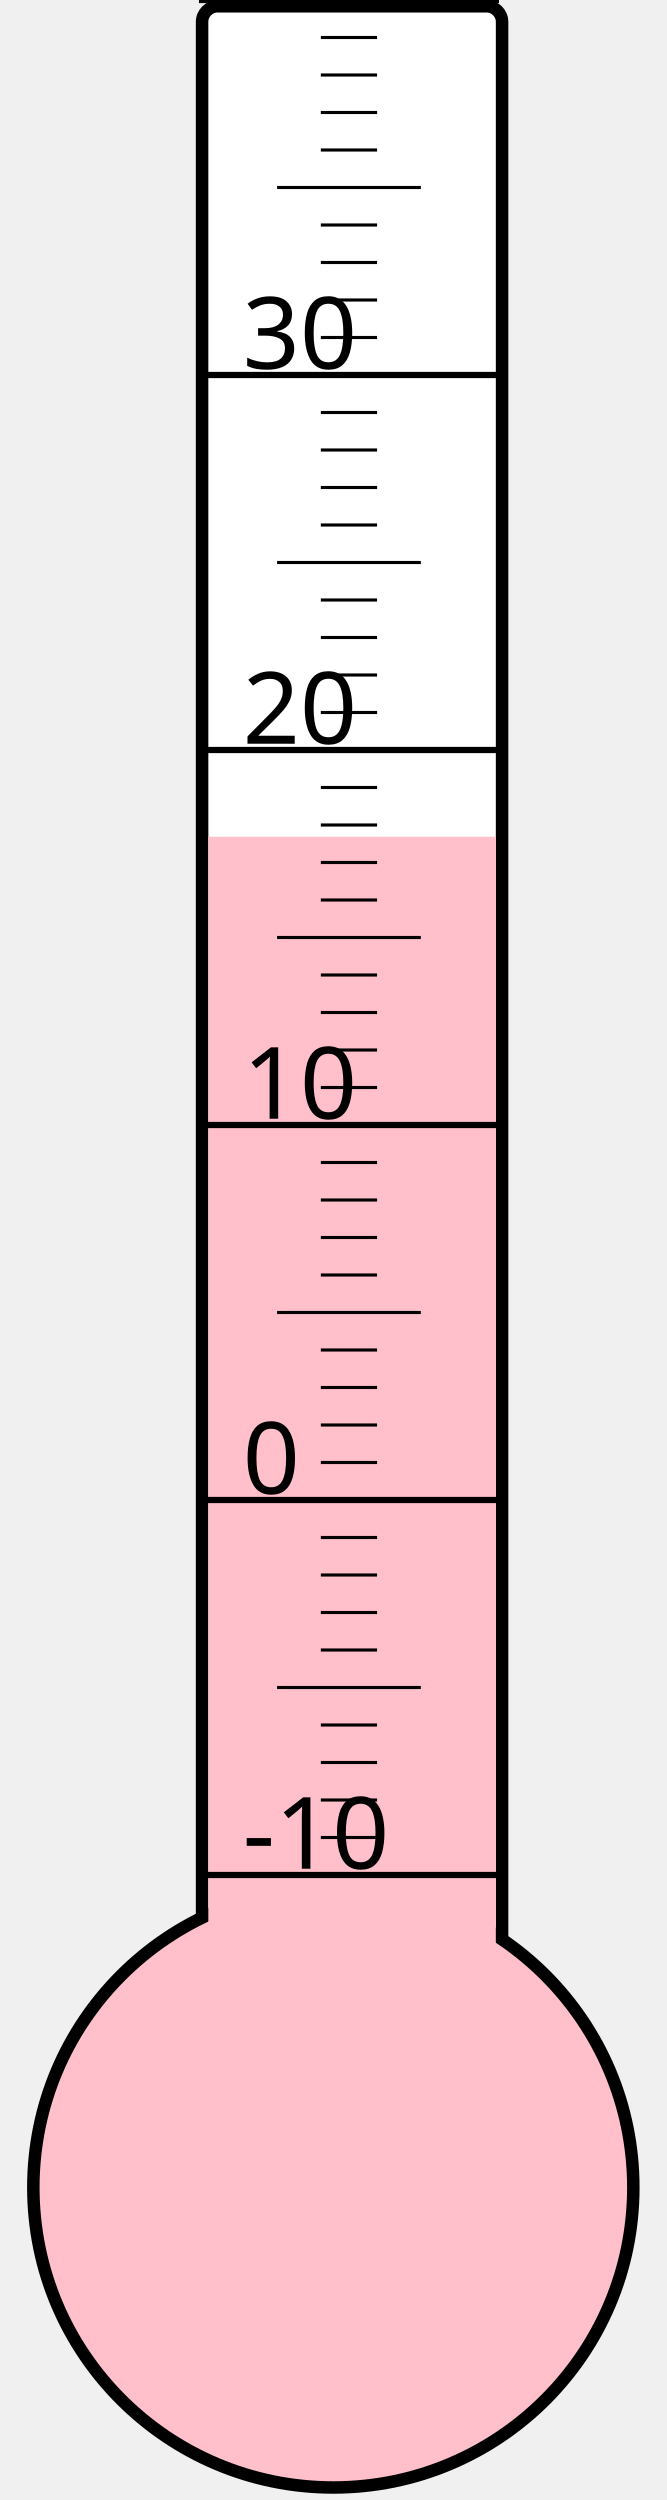
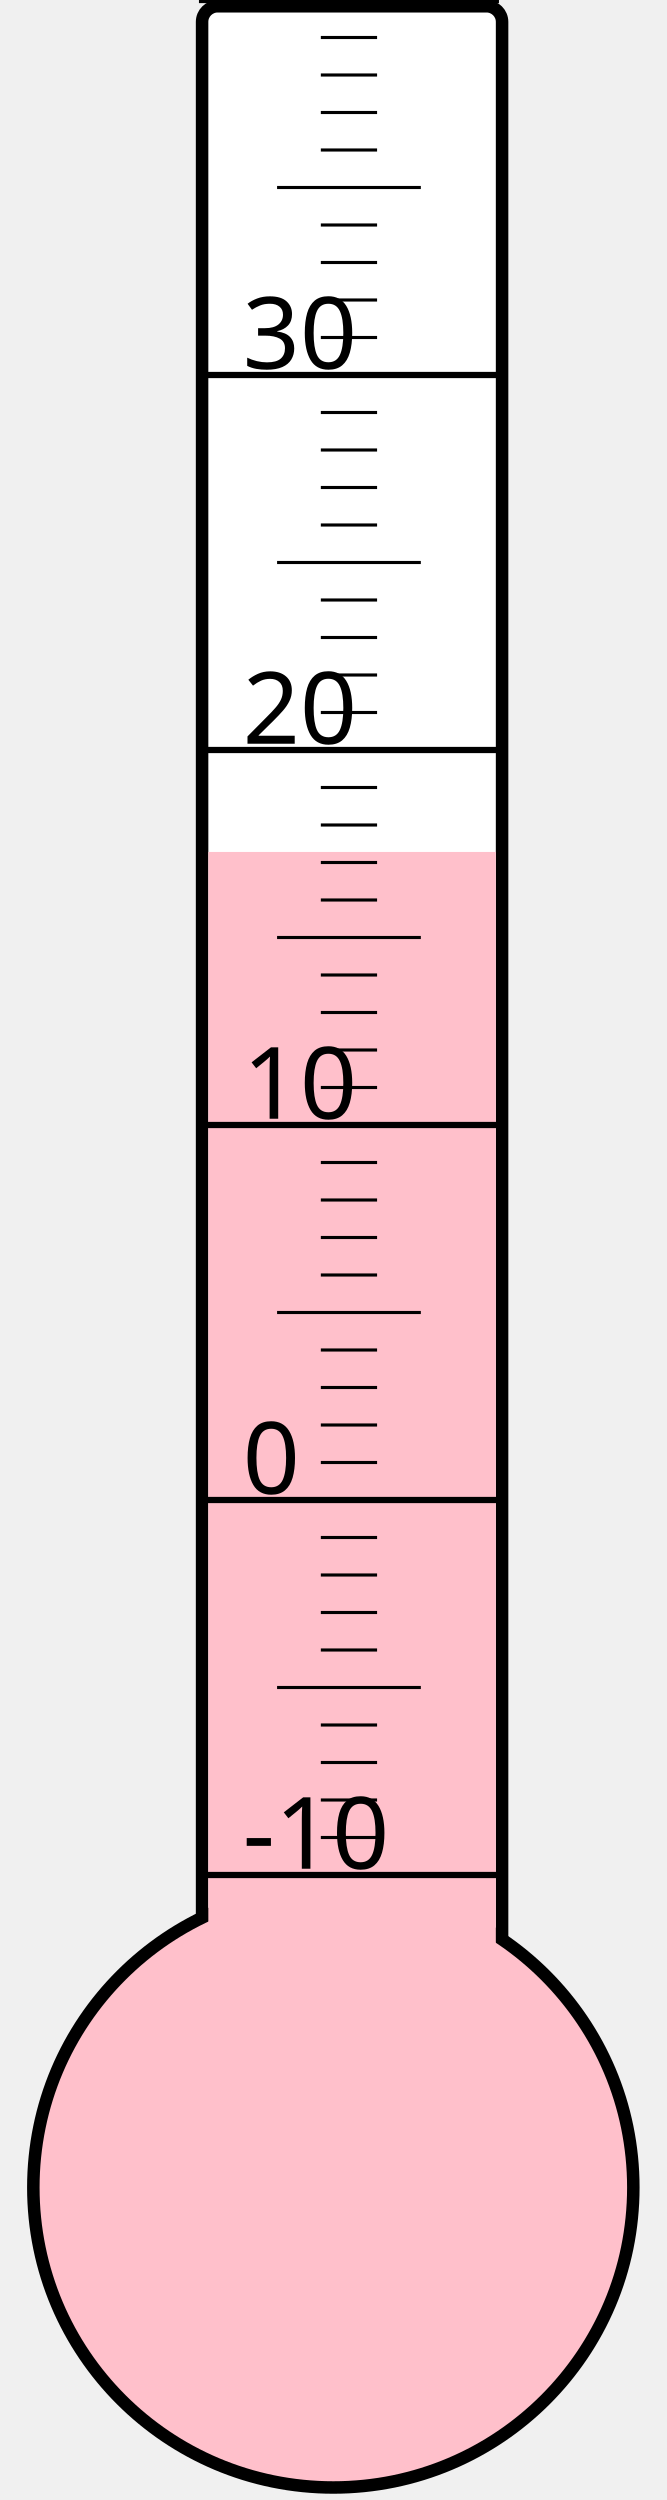
<svg xmlns="http://www.w3.org/2000/svg" width="40px" height="150px" viewBox="0 0 200 800">
  <rect width="200" height="800" x="0" y="0" style="fill: #ffffeb; fill-opacity: 0;" />
  <rect width="96" height="680" x="58" y="2" rx="5" ry="5" style="fill: white; fill-opacity: 1; stroke: black; stroke-width: 4;" />
  <circle cx="100" cy="700" r="96" style="fill: pink; stroke: black; stroke-width: 4;" />
-   <rect width="92" height="432.25" x="60" y="267.75" style="fill: pink; fill-opacity: 1; stroke-width: 0;" />
+   <rect width="92" height="427.375" x="60" y="272.625" style="fill: pink; fill-opacity: 1; stroke-width: 0;" />
  <text x="71" y="598" style="font-family: sans-serif; font-size: 24pt;">-10</text>
  <text x="71" y="478" style="font-family: sans-serif; font-size: 24pt;">0</text>
  <text x="71" y="358" style="font-family: sans-serif; font-size: 24pt;">10</text>
  <text x="71" y="238" style="font-family: sans-serif; font-size: 24pt;">20</text>
  <text x="71" y="118" style="font-family: sans-serif; font-size: 24pt;">30</text>
  <g style="stroke: black;">
    <line x1="57" y1="600" x2="153" y2="600" style="stroke-width: 2;" />
    <line x1="96" y1="588" x2="114" y2="588" style="stroke-width: 1;" />
    <line x1="96" y1="576" x2="114" y2="576" style="stroke-width: 1;" />
    <line x1="96" y1="564" x2="114" y2="564" style="stroke-width: 1;" />
    <line x1="96" y1="552" x2="114" y2="552" style="stroke-width: 1;" />
    <line x1="82" y1="540" x2="128" y2="540" style="stroke-width: 1;" />
    <line x1="96" y1="528" x2="114" y2="528" style="stroke-width: 1;" />
    <line x1="96" y1="516" x2="114" y2="516" style="stroke-width: 1;" />
    <line x1="96" y1="504" x2="114" y2="504" style="stroke-width: 1;" />
    <line x1="96" y1="492" x2="114" y2="492" style="stroke-width: 1;" />
    <line x1="57" y1="480" x2="153" y2="480" style="stroke-width: 2;" />
    <line x1="96" y1="468" x2="114" y2="468" style="stroke-width: 1;" />
    <line x1="96" y1="456" x2="114" y2="456" style="stroke-width: 1;" />
    <line x1="96" y1="444" x2="114" y2="444" style="stroke-width: 1;" />
    <line x1="96" y1="432" x2="114" y2="432" style="stroke-width: 1;" />
    <line x1="82" y1="420" x2="128" y2="420" style="stroke-width: 1;" />
    <line x1="96" y1="408" x2="114" y2="408" style="stroke-width: 1;" />
    <line x1="96" y1="396" x2="114" y2="396" style="stroke-width: 1;" />
    <line x1="96" y1="384" x2="114" y2="384" style="stroke-width: 1;" />
    <line x1="96" y1="372" x2="114" y2="372" style="stroke-width: 1;" />
    <line x1="57" y1="360" x2="153" y2="360" style="stroke-width: 2;" />
    <line x1="96" y1="348" x2="114" y2="348" style="stroke-width: 1;" />
    <line x1="96" y1="336" x2="114" y2="336" style="stroke-width: 1;" />
    <line x1="96" y1="324" x2="114" y2="324" style="stroke-width: 1;" />
    <line x1="96" y1="312" x2="114" y2="312" style="stroke-width: 1;" />
    <line x1="82" y1="300" x2="128" y2="300" style="stroke-width: 1;" />
    <line x1="96" y1="288" x2="114" y2="288" style="stroke-width: 1;" />
    <line x1="96" y1="276" x2="114" y2="276" style="stroke-width: 1;" />
    <line x1="96" y1="264" x2="114" y2="264" style="stroke-width: 1;" />
    <line x1="96" y1="252" x2="114" y2="252" style="stroke-width: 1;" />
    <line x1="57" y1="240" x2="153" y2="240" style="stroke-width: 2;" />
    <line x1="96" y1="228" x2="114" y2="228" style="stroke-width: 1;" />
    <line x1="96" y1="216" x2="114" y2="216" style="stroke-width: 1;" />
    <line x1="96" y1="204" x2="114" y2="204" style="stroke-width: 1;" />
    <line x1="96" y1="192" x2="114" y2="192" style="stroke-width: 1;" />
    <line x1="82" y1="180" x2="128" y2="180" style="stroke-width: 1;" />
    <line x1="96" y1="168" x2="114" y2="168" style="stroke-width: 1;" />
    <line x1="96" y1="156" x2="114" y2="156" style="stroke-width: 1;" />
    <line x1="96" y1="144" x2="114" y2="144" style="stroke-width: 1;" />
    <line x1="96" y1="132" x2="114" y2="132" style="stroke-width: 1;" />
    <line x1="57" y1="120" x2="153" y2="120" style="stroke-width: 2;" />
    <line x1="96" y1="108" x2="114" y2="108" style="stroke-width: 1;" />
    <line x1="96" y1="96" x2="114" y2="96" style="stroke-width: 1;" />
    <line x1="96" y1="84" x2="114" y2="84" style="stroke-width: 1;" />
    <line x1="96" y1="72" x2="114" y2="72" style="stroke-width: 1;" />
    <line x1="82" y1="60" x2="128" y2="60" style="stroke-width: 1;" />
    <line x1="96" y1="48" x2="114" y2="48" style="stroke-width: 1;" />
    <line x1="96" y1="36" x2="114" y2="36" style="stroke-width: 1;" />
    <line x1="96" y1="24" x2="114" y2="24" style="stroke-width: 1;" />
    <line x1="96" y1="12" x2="114" y2="12" style="stroke-width: 1;" />
    <line x1="57" y1="0" x2="153" y2="0" style="stroke-width: 2;" />
  </g>
</svg>
